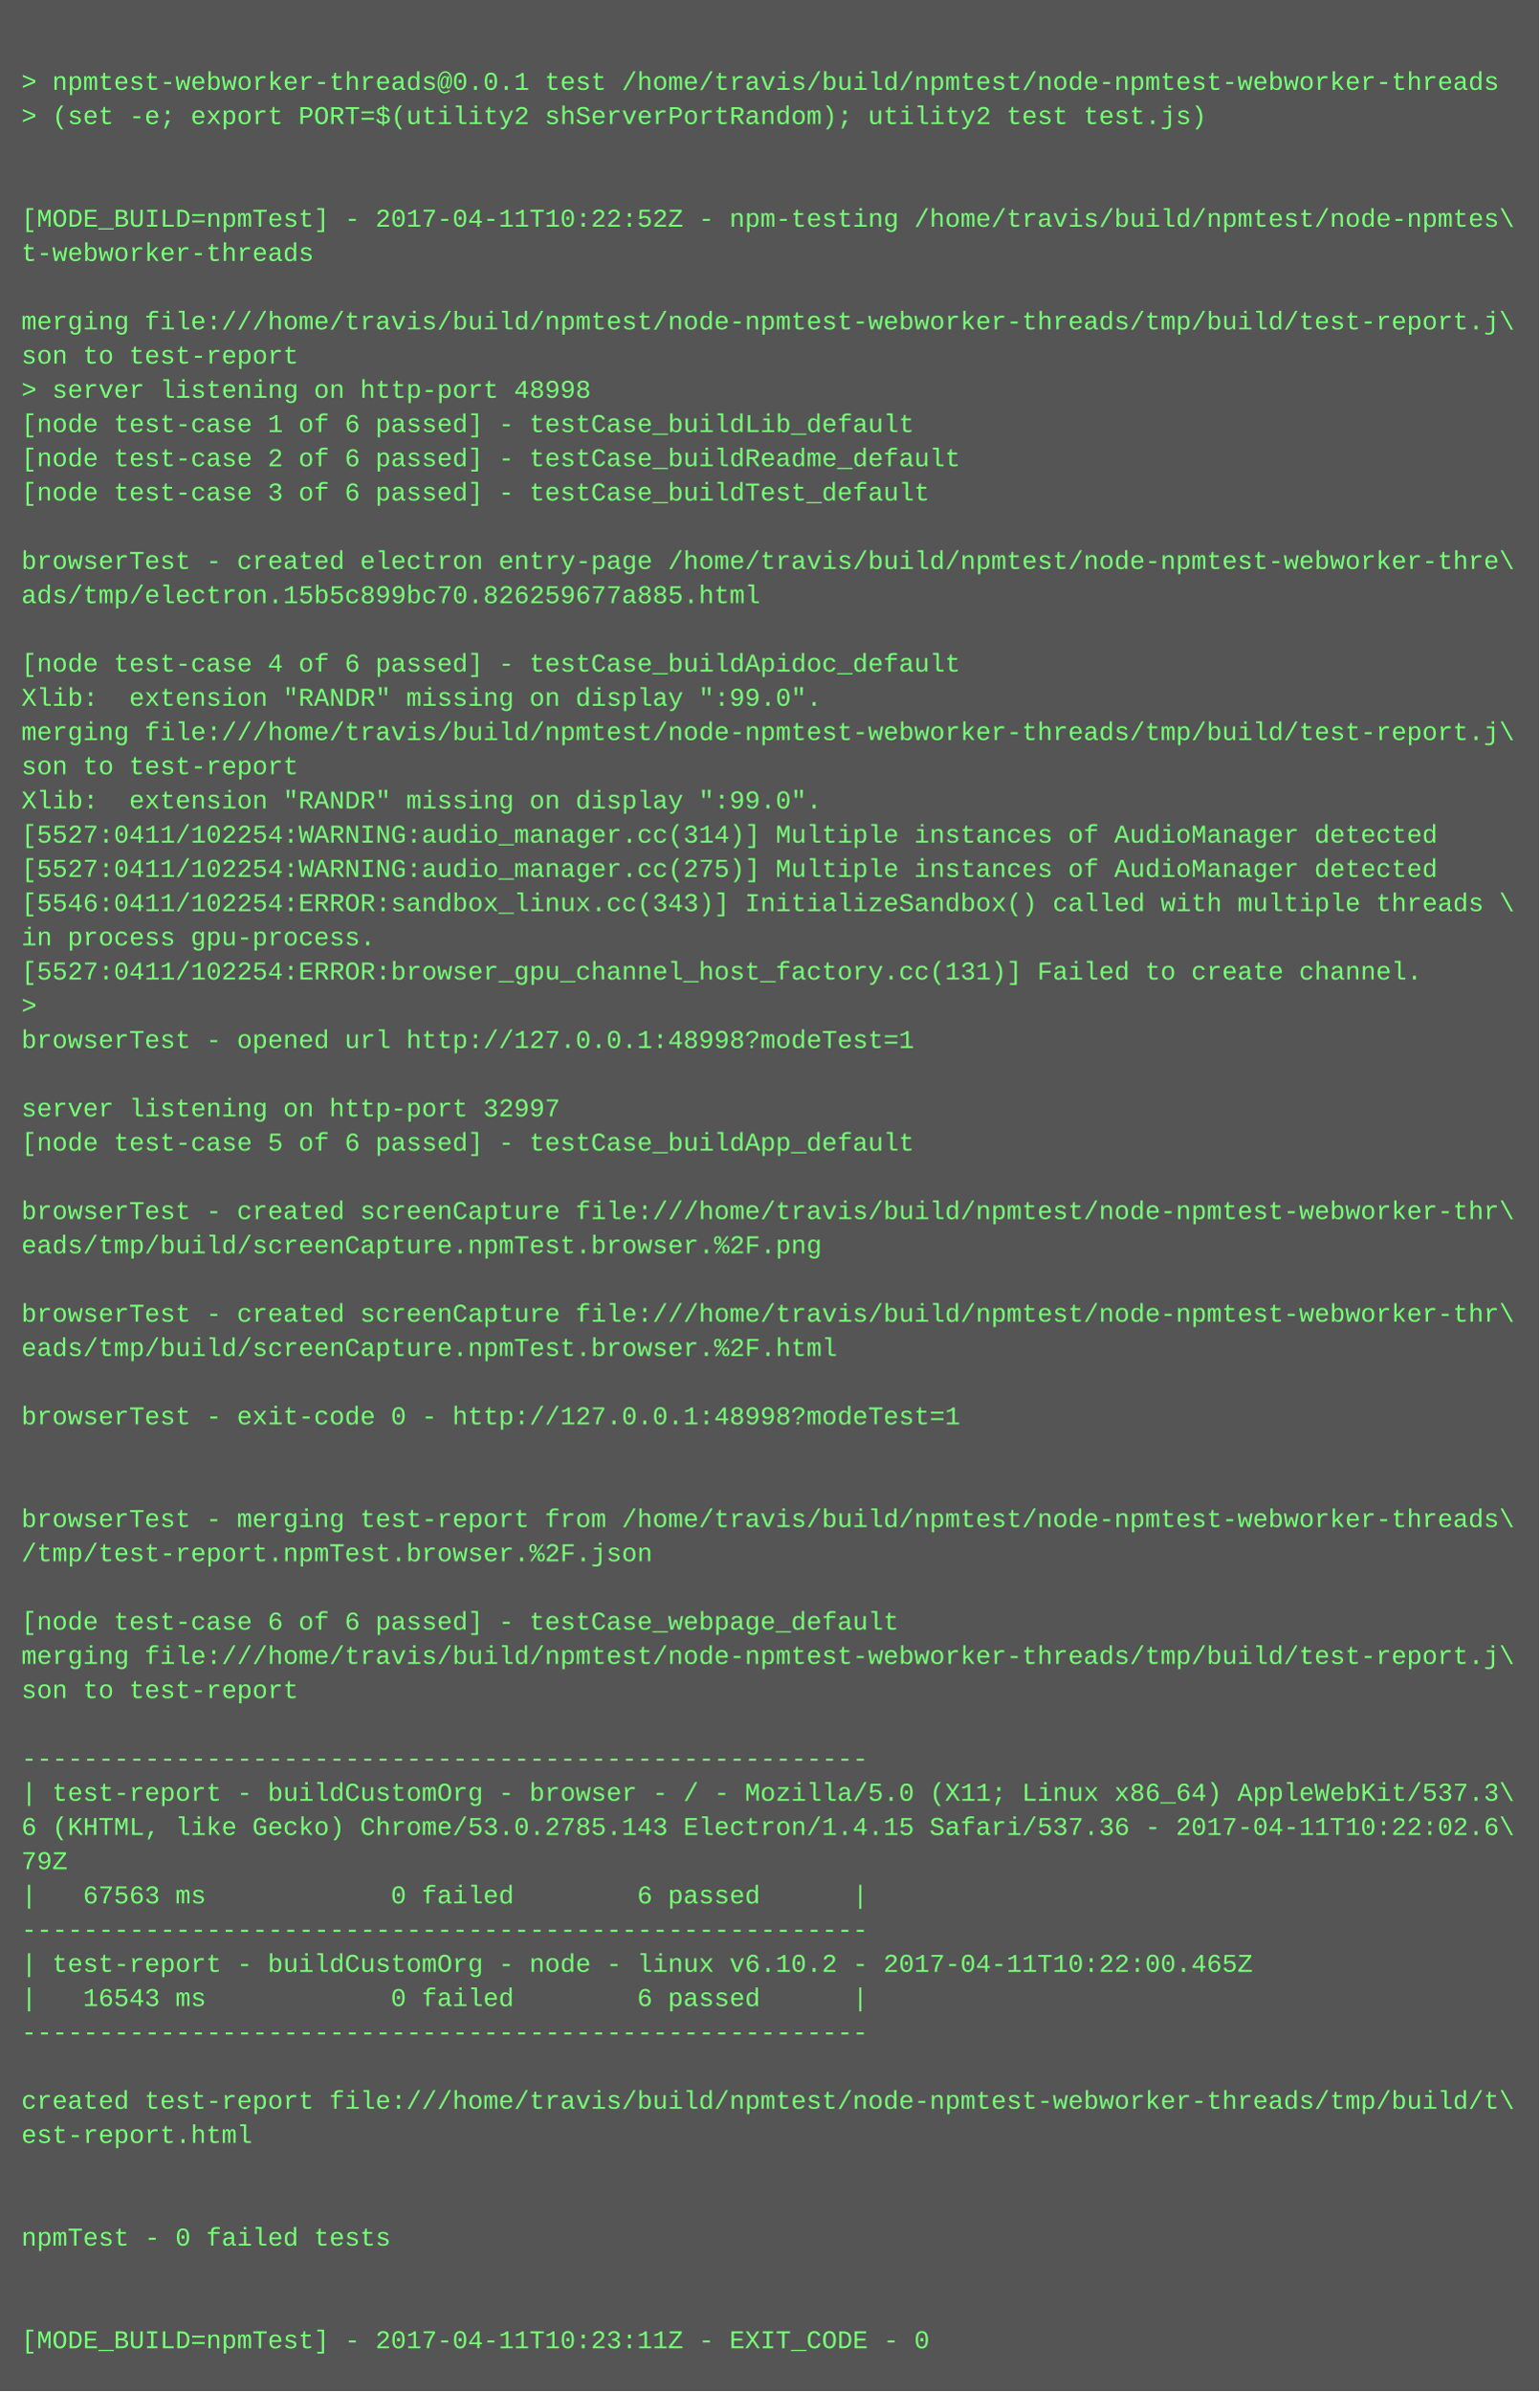
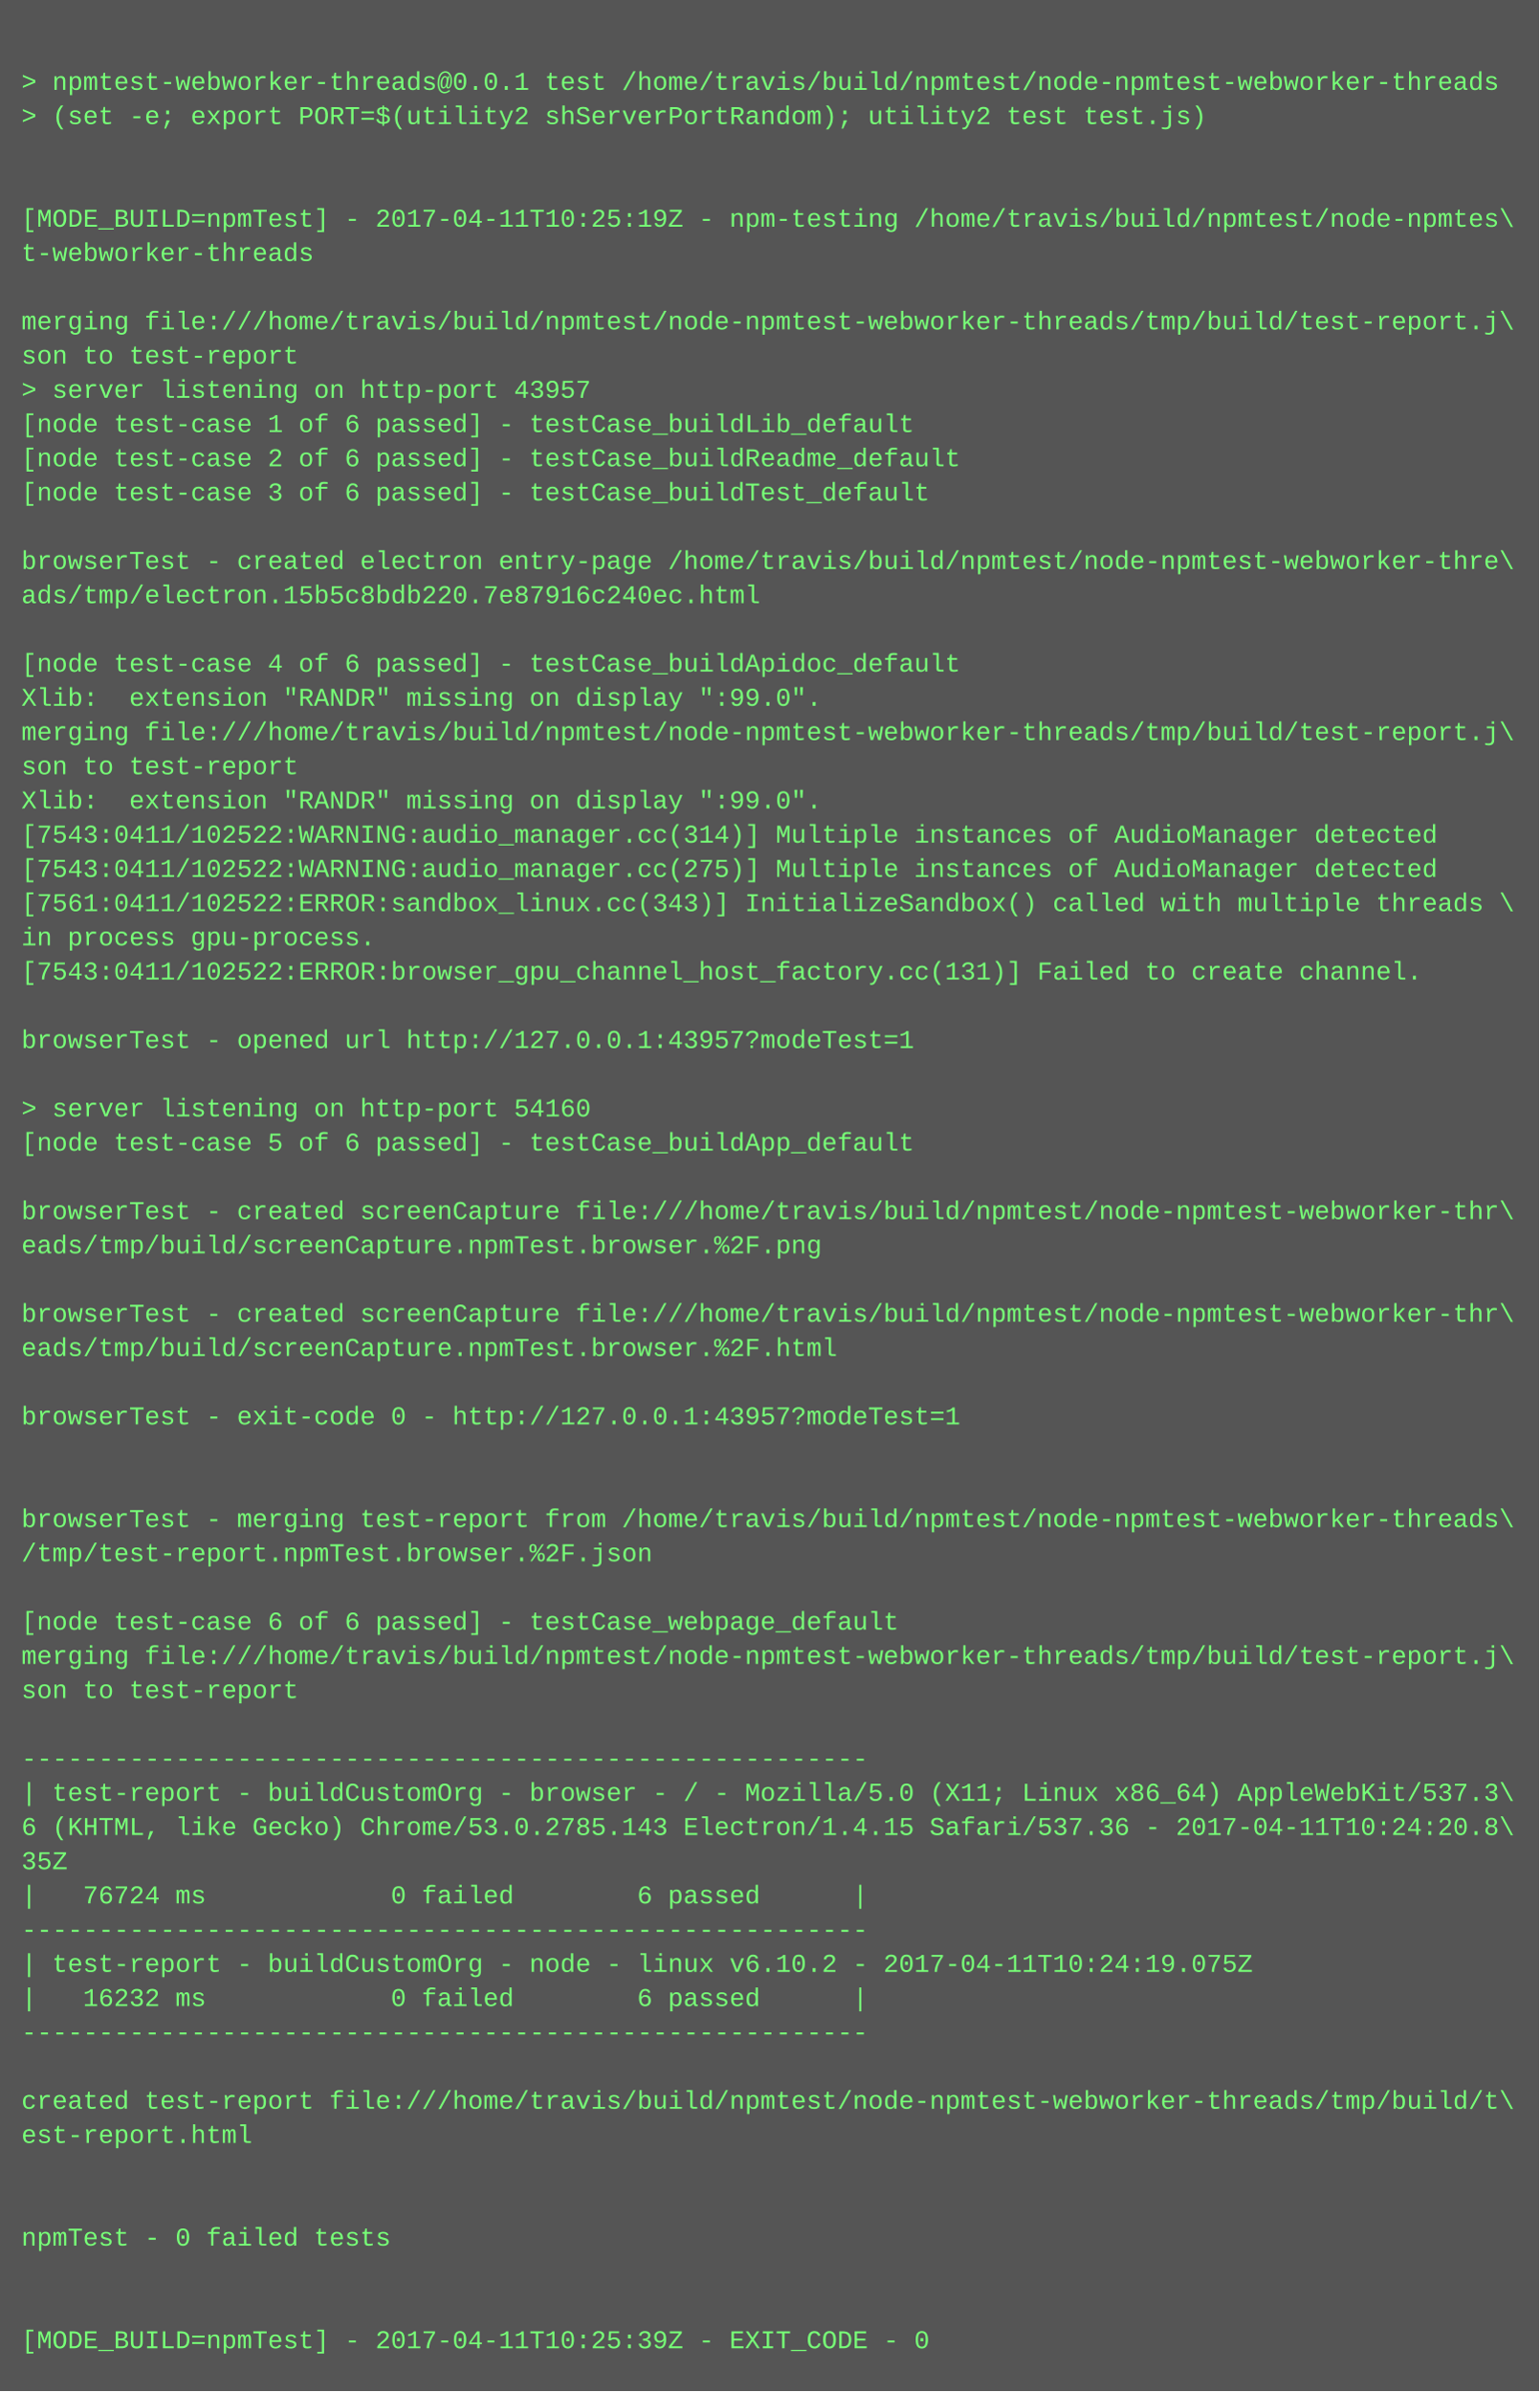
<svg xmlns="http://www.w3.org/2000/svg" height="1118" width="720">
  <rect height="1118" fill="#555" width="720" />
  <text fill="#7f7" font-family="Courier New" font-size="12" xml:space="preserve">
    <tspan x="10" y="26" />
    <tspan x="10" y="42">&gt; npmtest-webworker-threads@0.0.1 test /home/travis/build/npmtest/node-npmtest-webworker-threads</tspan>
    <tspan x="10" y="58">&gt; (set -e; export PORT=$(utility2 shServerPortRandom); utility2 test test.js)</tspan>
    <tspan x="10" y="74" />
    <tspan x="10" y="90" />
-     <tspan x="10" y="106">[MODE_BUILD=npmTest] - 2017-04-11T10:22:52Z - npm-testing /home/travis/build/npmtest/node-npmtes\</tspan>
+     <tspan x="10" y="106">[MODE_BUILD=npmTest] - 2017-04-11T10:25:19Z - npm-testing /home/travis/build/npmtest/node-npmtes\</tspan>
    <tspan x="10" y="122">t-webworker-threads</tspan>
    <tspan x="10" y="138" />
    <tspan x="10" y="154">merging file:///home/travis/build/npmtest/node-npmtest-webworker-threads/tmp/build/test-report.j\</tspan>
    <tspan x="10" y="170">son to test-report</tspan>
-     <tspan x="10" y="186">&gt; server listening on http-port 48998</tspan>
+     <tspan x="10" y="186">&gt; server listening on http-port 43957</tspan>
    <tspan x="10" y="202">[node test-case 1 of 6 passed] - testCase_buildLib_default</tspan>
    <tspan x="10" y="218">[node test-case 2 of 6 passed] - testCase_buildReadme_default</tspan>
    <tspan x="10" y="234">[node test-case 3 of 6 passed] - testCase_buildTest_default</tspan>
    <tspan x="10" y="250" />
    <tspan x="10" y="266">browserTest - created electron entry-page /home/travis/build/npmtest/node-npmtest-webworker-thre\</tspan>
-     <tspan x="10" y="282">ads/tmp/electron.15b5c899bc70.826259677a885.html</tspan>
+     <tspan x="10" y="282">ads/tmp/electron.15b5c8bdb220.7e87916c240ec.html</tspan>
    <tspan x="10" y="298" />
    <tspan x="10" y="314">[node test-case 4 of 6 passed] - testCase_buildApidoc_default</tspan>
    <tspan x="10" y="330">Xlib:  extension "RANDR" missing on display ":99.0".</tspan>
    <tspan x="10" y="346">merging file:///home/travis/build/npmtest/node-npmtest-webworker-threads/tmp/build/test-report.j\</tspan>
    <tspan x="10" y="362">son to test-report</tspan>
    <tspan x="10" y="378">Xlib:  extension "RANDR" missing on display ":99.0".</tspan>
-     <tspan x="10" y="394">[5527:0411/102254:WARNING:audio_manager.cc(314)] Multiple instances of AudioManager detected</tspan>
-     <tspan x="10" y="410">[5527:0411/102254:WARNING:audio_manager.cc(275)] Multiple instances of AudioManager detected</tspan>
-     <tspan x="10" y="426">[5546:0411/102254:ERROR:sandbox_linux.cc(343)] InitializeSandbox() called with multiple threads \</tspan>
+     <tspan x="10" y="394">[7543:0411/102522:WARNING:audio_manager.cc(314)] Multiple instances of AudioManager detected</tspan>
+     <tspan x="10" y="410">[7543:0411/102522:WARNING:audio_manager.cc(275)] Multiple instances of AudioManager detected</tspan>
+     <tspan x="10" y="426">[7561:0411/102522:ERROR:sandbox_linux.cc(343)] InitializeSandbox() called with multiple threads \</tspan>
    <tspan x="10" y="442">in process gpu-process. </tspan>
-     <tspan x="10" y="458">[5527:0411/102254:ERROR:browser_gpu_channel_host_factory.cc(131)] Failed to create channel.</tspan>
-     <tspan x="10" y="474">&gt; </tspan>
-     <tspan x="10" y="490">browserTest - opened url http://127.0.0.1:48998?modeTest=1</tspan>
+     <tspan x="10" y="458">[7543:0411/102522:ERROR:browser_gpu_channel_host_factory.cc(131)] Failed to create channel.</tspan>
+     <tspan x="10" y="474" />
+     <tspan x="10" y="490">browserTest - opened url http://127.0.0.1:43957?modeTest=1</tspan>
    <tspan x="10" y="506" />
-     <tspan x="10" y="522">server listening on http-port 32997</tspan>
+     <tspan x="10" y="522">&gt; server listening on http-port 54160</tspan>
    <tspan x="10" y="538">[node test-case 5 of 6 passed] - testCase_buildApp_default</tspan>
    <tspan x="10" y="554" />
    <tspan x="10" y="570">browserTest - created screenCapture file:///home/travis/build/npmtest/node-npmtest-webworker-thr\</tspan>
    <tspan x="10" y="586">eads/tmp/build/screenCapture.npmTest.browser.%2F.png</tspan>
    <tspan x="10" y="602" />
    <tspan x="10" y="618">browserTest - created screenCapture file:///home/travis/build/npmtest/node-npmtest-webworker-thr\</tspan>
    <tspan x="10" y="634">eads/tmp/build/screenCapture.npmTest.browser.%2F.html</tspan>
    <tspan x="10" y="650" />
-     <tspan x="10" y="666">browserTest - exit-code 0 - http://127.0.0.1:48998?modeTest=1</tspan>
+     <tspan x="10" y="666">browserTest - exit-code 0 - http://127.0.0.1:43957?modeTest=1</tspan>
    <tspan x="10" y="682" />
    <tspan x="10" y="698" />
    <tspan x="10" y="714">browserTest - merging test-report from /home/travis/build/npmtest/node-npmtest-webworker-threads\</tspan>
    <tspan x="10" y="730">/tmp/test-report.npmTest.browser.%2F.json</tspan>
    <tspan x="10" y="746" />
    <tspan x="10" y="762">[node test-case 6 of 6 passed] - testCase_webpage_default</tspan>
    <tspan x="10" y="778">merging file:///home/travis/build/npmtest/node-npmtest-webworker-threads/tmp/build/test-report.j\</tspan>
    <tspan x="10" y="794">son to test-report</tspan>
    <tspan x="10" y="810" />
    <tspan x="10" y="826">-------------------------------------------------------</tspan>
    <tspan x="10" y="842">| test-report - buildCustomOrg - browser - / - Mozilla/5.0 (X11; Linux x86_64) AppleWebKit/537.3\</tspan>
-     <tspan x="10" y="858">6 (KHTML, like Gecko) Chrome/53.0.2785.143 Electron/1.4.15 Safari/537.36 - 2017-04-11T10:22:02.6\</tspan>
-     <tspan x="10" y="874">79Z</tspan>
-     <tspan x="10" y="890">|   67563 ms            0 failed        6 passed      |</tspan>
+     <tspan x="10" y="858">6 (KHTML, like Gecko) Chrome/53.0.2785.143 Electron/1.4.15 Safari/537.36 - 2017-04-11T10:24:20.8\</tspan>
+     <tspan x="10" y="874">35Z</tspan>
+     <tspan x="10" y="890">|   76724 ms            0 failed        6 passed      |</tspan>
    <tspan x="10" y="906">-------------------------------------------------------</tspan>
-     <tspan x="10" y="922">| test-report - buildCustomOrg - node - linux v6.10.2 - 2017-04-11T10:22:00.465Z</tspan>
-     <tspan x="10" y="938">|   16543 ms            0 failed        6 passed      |</tspan>
+     <tspan x="10" y="922">| test-report - buildCustomOrg - node - linux v6.10.2 - 2017-04-11T10:24:19.075Z</tspan>
+     <tspan x="10" y="938">|   16232 ms            0 failed        6 passed      |</tspan>
    <tspan x="10" y="954">-------------------------------------------------------</tspan>
    <tspan x="10" y="970" />
    <tspan x="10" y="986">created test-report file:///home/travis/build/npmtest/node-npmtest-webworker-threads/tmp/build/t\</tspan>
    <tspan x="10" y="1002">est-report.html</tspan>
    <tspan x="10" y="1018" />
    <tspan x="10" y="1034" />
    <tspan x="10" y="1050">npmTest - 0 failed tests</tspan>
    <tspan x="10" y="1066" />
    <tspan x="10" y="1082" />
-     <tspan x="10" y="1098">[MODE_BUILD=npmTest] - 2017-04-11T10:23:11Z - EXIT_CODE - 0</tspan>
+     <tspan x="10" y="1098">[MODE_BUILD=npmTest] - 2017-04-11T10:25:39Z - EXIT_CODE - 0</tspan>
  </text>
</svg>
